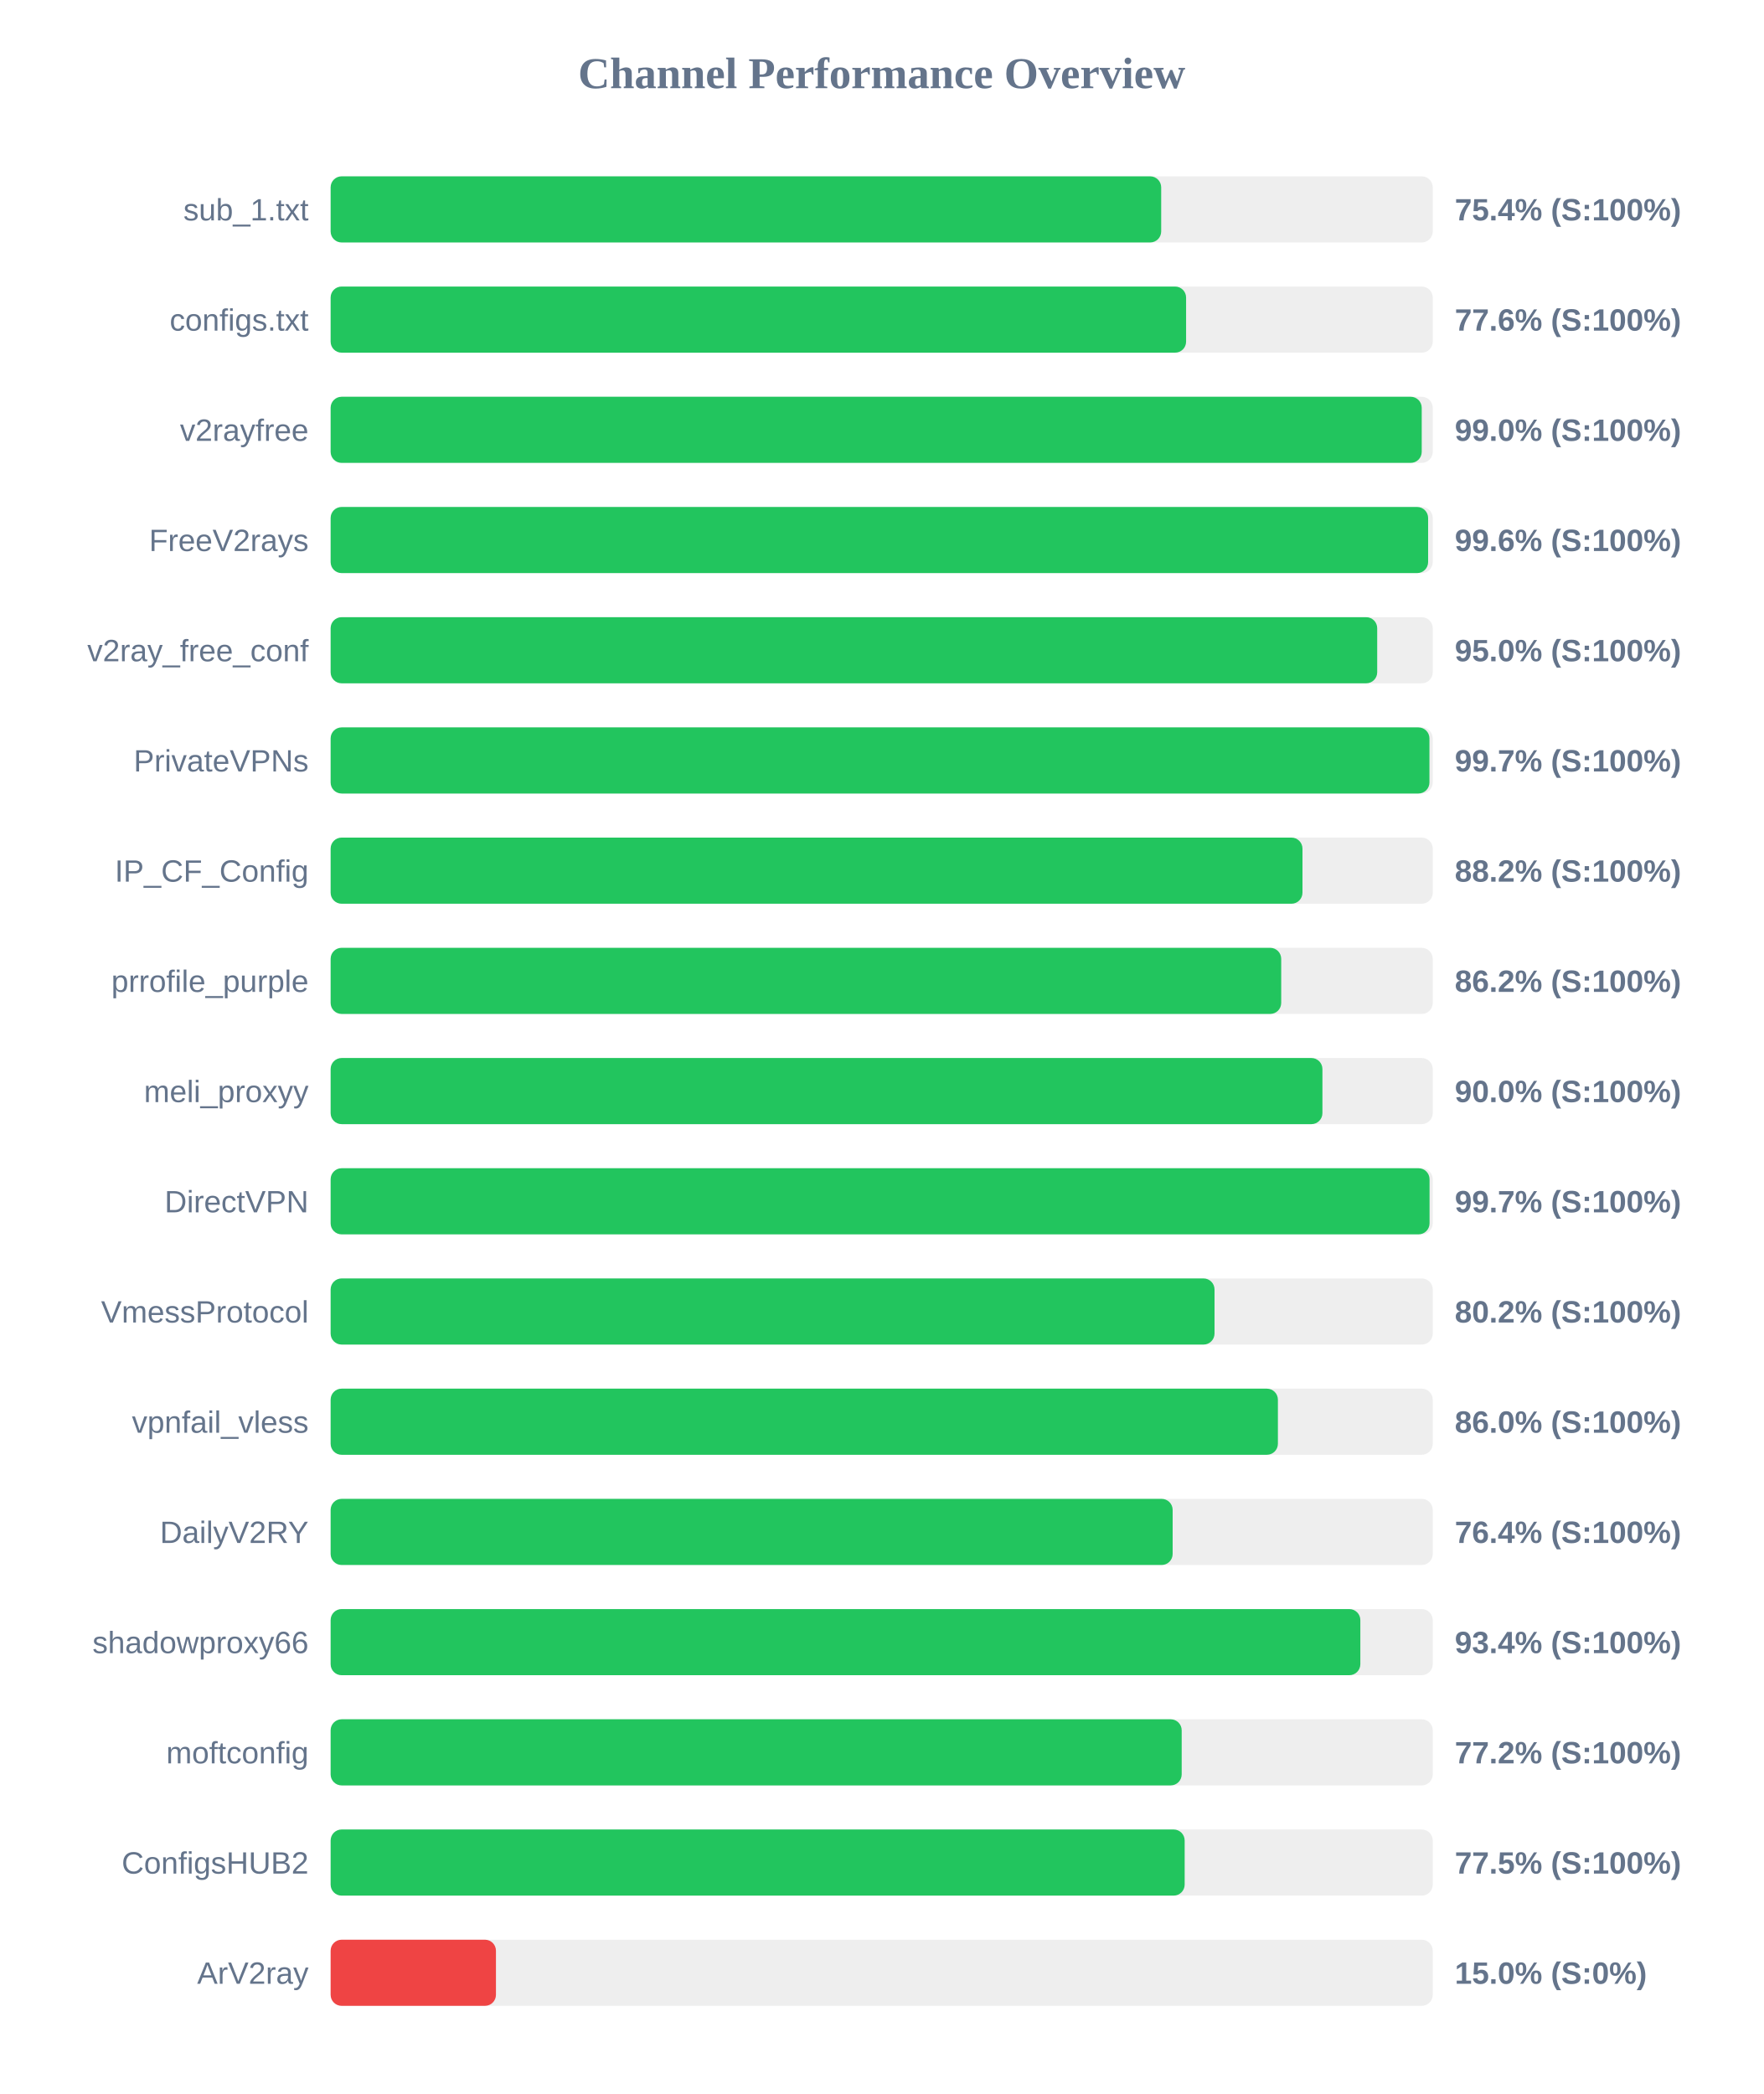
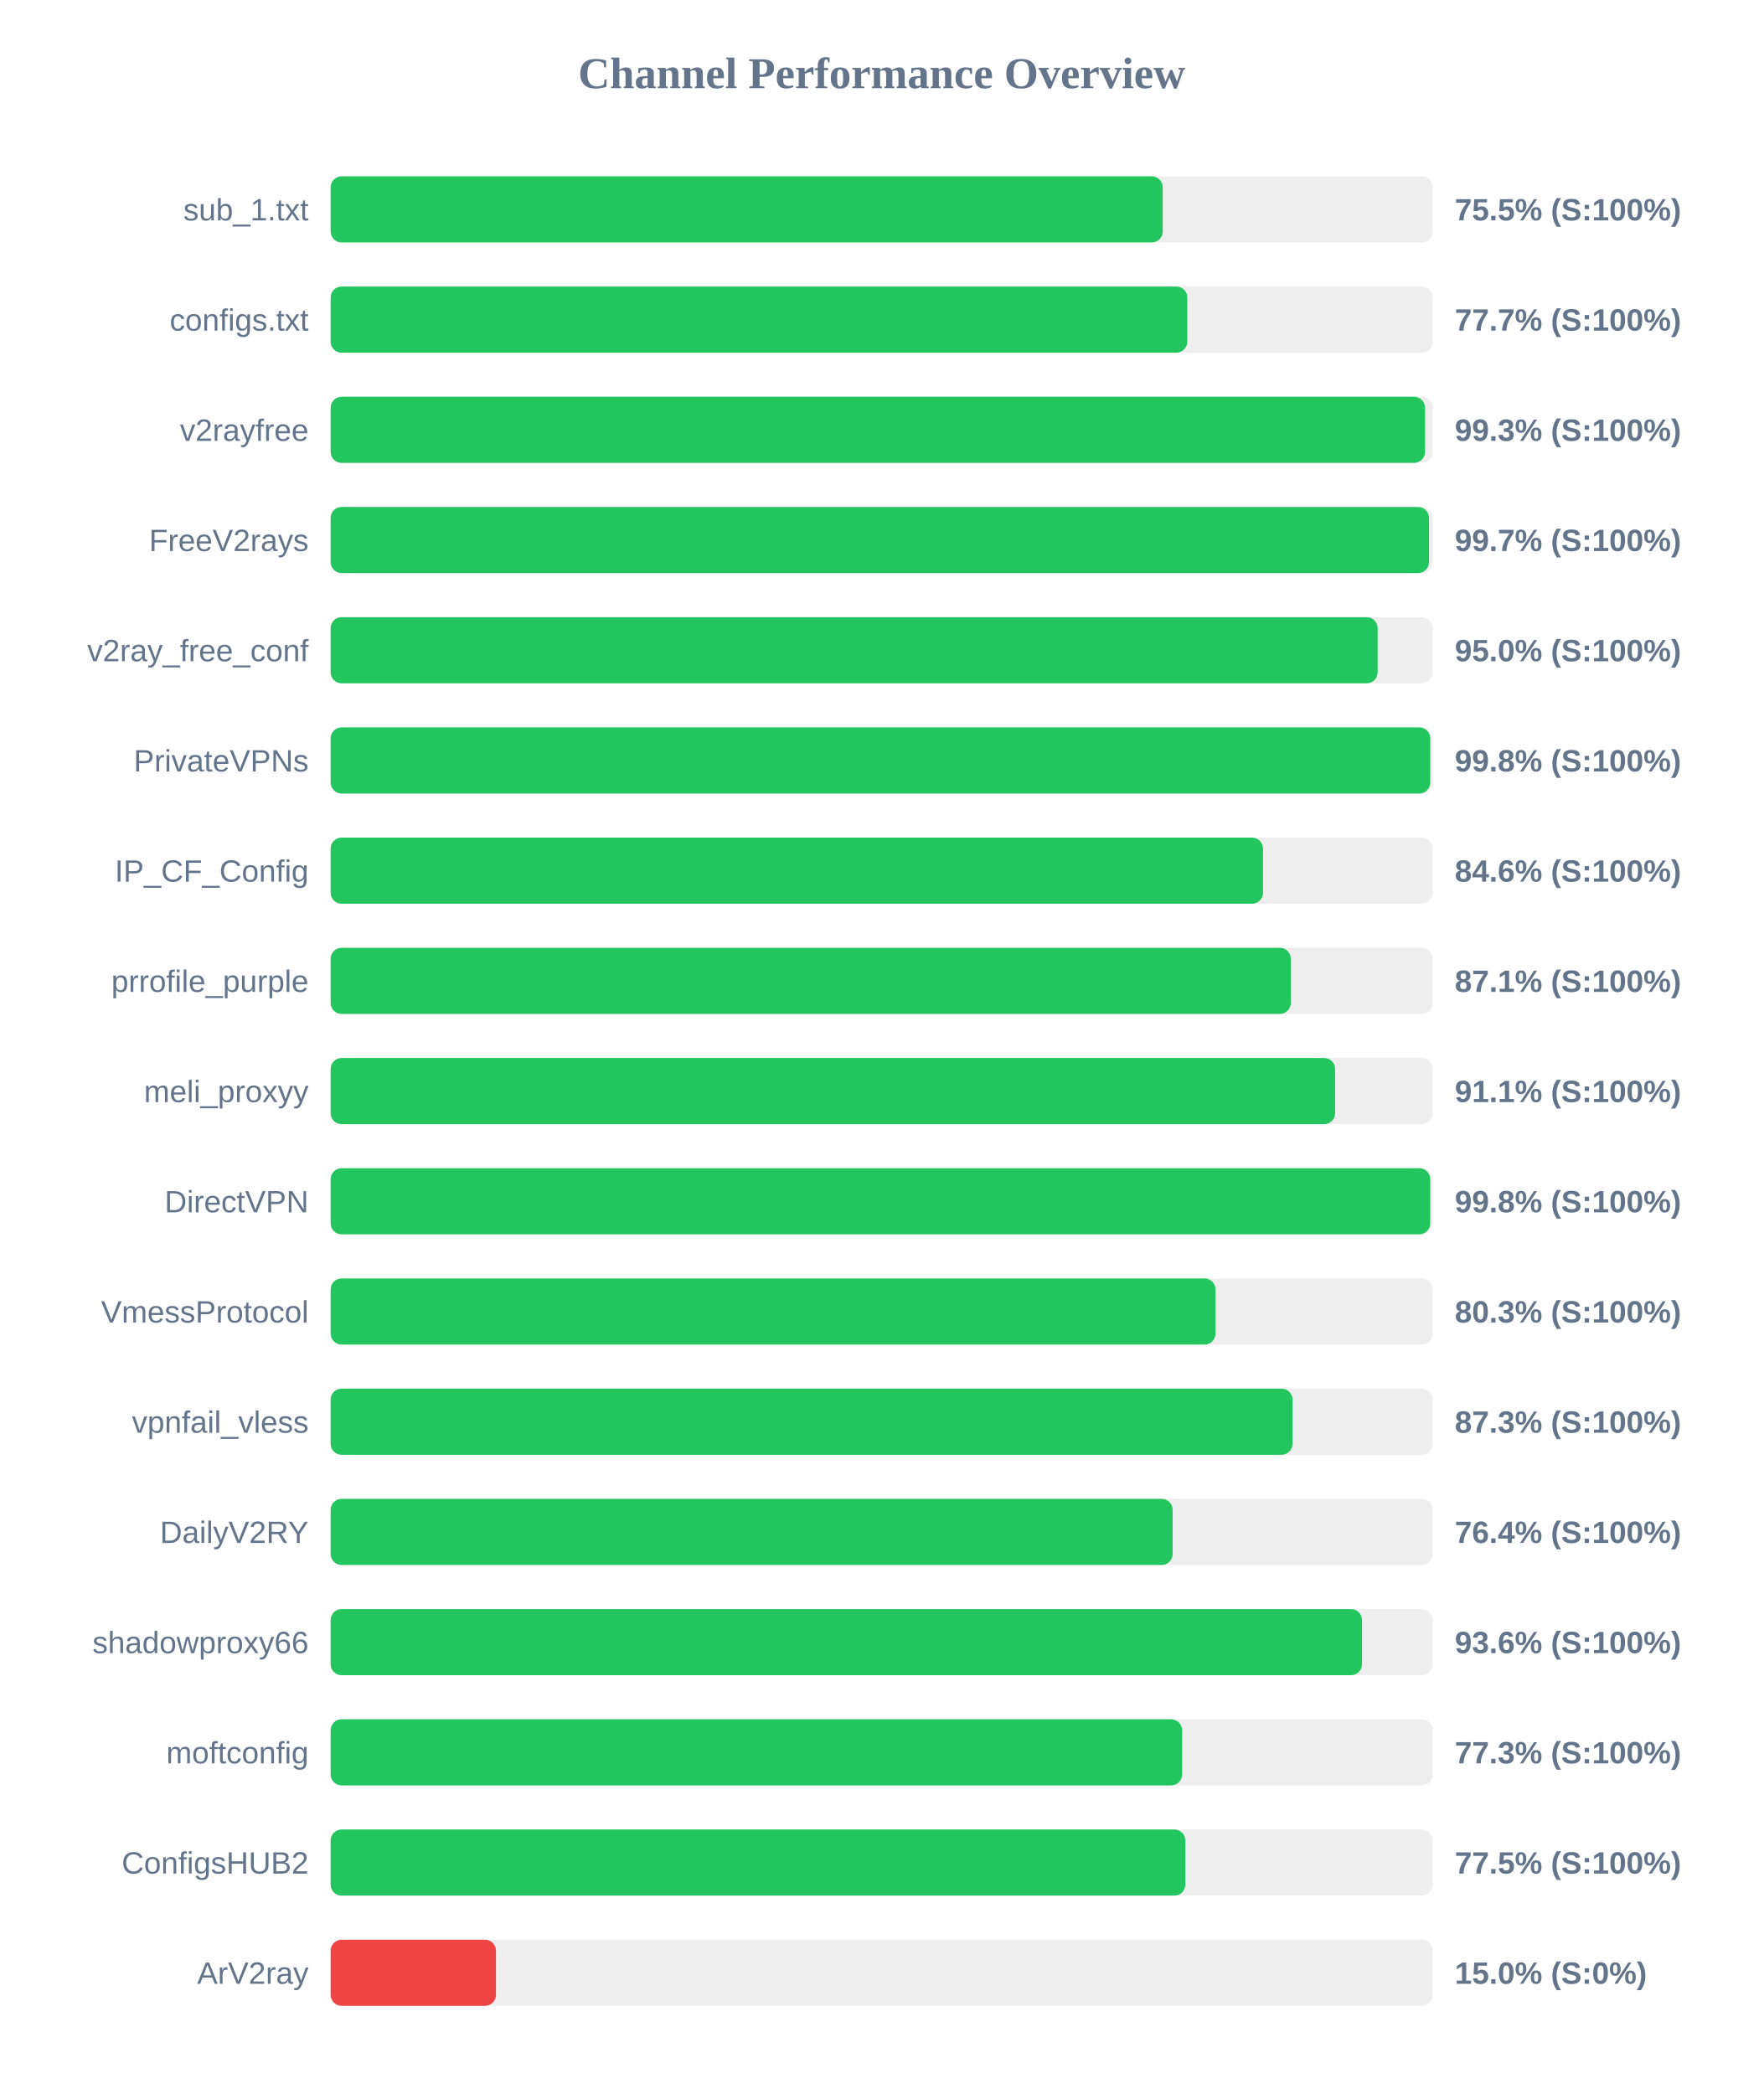
<svg xmlns="http://www.w3.org/2000/svg" width="800" height="950" version="1.1">
  <style>
        .row { font: 14px Arial; fill: #64748b; }
        .score { font: bold 14px Arial; fill: #64748b; }
    </style>
  <text x="400" y="40" text-anchor="middle" font-size="20px" font-weight="bold" fill="#64748b">Channel Performance Overview</text>
  <rect x="150" y="80" width="500" height="30" fill="#eee" rx="5" />
-   <rect x="150" y="80" width="376.8" height="30" fill="#22c55e" rx="5" />
+   <rect x="150" y="80" width="377.5" height="30" fill="#22c55e" rx="5" />
  <text x="140" y="100" text-anchor="end" class="row">sub_1.txt</text>
-   <text x="660" y="100" text-anchor="start" class="score">75.4% (S:100%)</text>
+   <text x="660" y="100" text-anchor="start" class="score">75.5% (S:100%)</text>
  <rect x="150" y="130" width="500" height="30" fill="#eee" rx="5" />
-   <rect x="150" y="130" width="388.1" height="30" fill="#22c55e" rx="5" />
+   <rect x="150" y="130" width="388.65" height="30" fill="#22c55e" rx="5" />
  <text x="140" y="150" text-anchor="end" class="row">configs.txt</text>
-   <text x="660" y="150" text-anchor="start" class="score">77.6% (S:100%)</text>
+   <text x="660" y="150" text-anchor="start" class="score">77.7% (S:100%)</text>
  <rect x="150" y="180" width="500" height="30" fill="#eee" rx="5" />
-   <rect x="150" y="180" width="495.0" height="30" fill="#22c55e" rx="5" />
+   <rect x="150" y="180" width="496.5" height="30" fill="#22c55e" rx="5" />
  <text x="140" y="200" text-anchor="end" class="row">v2rayfree</text>
-   <text x="660" y="200" text-anchor="start" class="score">99.0% (S:100%)</text>
+   <text x="660" y="200" text-anchor="start" class="score">99.3% (S:100%)</text>
  <rect x="150" y="230" width="500" height="30" fill="#eee" rx="5" />
-   <rect x="150" y="230" width="497.9" height="30" fill="#22c55e" rx="5" />
+   <rect x="150" y="230" width="498.3" height="30" fill="#22c55e" rx="5" />
  <text x="140" y="250" text-anchor="end" class="row">FreeV2rays</text>
-   <text x="660" y="250" text-anchor="start" class="score">99.6% (S:100%)</text>
+   <text x="660" y="250" text-anchor="start" class="score">99.7% (S:100%)</text>
  <rect x="150" y="280" width="500" height="30" fill="#eee" rx="5" />
-   <rect x="150" y="280" width="474.8" height="30" fill="#22c55e" rx="5" />
+   <rect x="150" y="280" width="475.0" height="30" fill="#22c55e" rx="5" />
  <text x="140" y="300" text-anchor="end" class="row">v2ray_free_conf</text>
  <text x="660" y="300" text-anchor="start" class="score">95.0% (S:100%)</text>
  <rect x="150" y="330" width="500" height="30" fill="#eee" rx="5" />
-   <rect x="150" y="330" width="498.5" height="30" fill="#22c55e" rx="5" />
+   <rect x="150" y="330" width="498.85" height="30" fill="#22c55e" rx="5" />
  <text x="140" y="350" text-anchor="end" class="row">PrivateVPNs</text>
-   <text x="660" y="350" text-anchor="start" class="score">99.7% (S:100%)</text>
+   <text x="660" y="350" text-anchor="start" class="score">99.8% (S:100%)</text>
  <rect x="150" y="380" width="500" height="30" fill="#eee" rx="5" />
-   <rect x="150" y="380" width="440.9" height="30" fill="#22c55e" rx="5" />
+   <rect x="150" y="380" width="423.0" height="30" fill="#22c55e" rx="5" />
  <text x="140" y="400" text-anchor="end" class="row">IP_CF_Config</text>
-   <text x="660" y="400" text-anchor="start" class="score">88.2% (S:100%)</text>
+   <text x="660" y="400" text-anchor="start" class="score">84.6% (S:100%)</text>
  <rect x="150" y="430" width="500" height="30" fill="#eee" rx="5" />
-   <rect x="150" y="430" width="431.25" height="30" fill="#22c55e" rx="5" />
+   <rect x="150" y="430" width="435.6" height="30" fill="#22c55e" rx="5" />
  <text x="140" y="450" text-anchor="end" class="row">prrofile_purple</text>
-   <text x="660" y="450" text-anchor="start" class="score">86.2% (S:100%)</text>
+   <text x="660" y="450" text-anchor="start" class="score">87.1% (S:100%)</text>
  <rect x="150" y="480" width="500" height="30" fill="#eee" rx="5" />
-   <rect x="150" y="480" width="449.95" height="30" fill="#22c55e" rx="5" />
+   <rect x="150" y="480" width="455.7" height="30" fill="#22c55e" rx="5" />
  <text x="140" y="500" text-anchor="end" class="row">meli_proxyy</text>
-   <text x="660" y="500" text-anchor="start" class="score">90.0% (S:100%)</text>
+   <text x="660" y="500" text-anchor="start" class="score">91.1% (S:100%)</text>
  <rect x="150" y="530" width="500" height="30" fill="#eee" rx="5" />
-   <rect x="150" y="530" width="498.55" height="30" fill="#22c55e" rx="5" />
+   <rect x="150" y="530" width="498.85" height="30" fill="#22c55e" rx="5" />
  <text x="140" y="550" text-anchor="end" class="row">DirectVPN</text>
-   <text x="660" y="550" text-anchor="start" class="score">99.7% (S:100%)</text>
+   <text x="660" y="550" text-anchor="start" class="score">99.8% (S:100%)</text>
  <rect x="150" y="580" width="500" height="30" fill="#eee" rx="5" />
-   <rect x="150" y="580" width="401.0" height="30" fill="#22c55e" rx="5" />
+   <rect x="150" y="580" width="401.45" height="30" fill="#22c55e" rx="5" />
  <text x="140" y="600" text-anchor="end" class="row">VmessProtocol</text>
-   <text x="660" y="600" text-anchor="start" class="score">80.2% (S:100%)</text>
+   <text x="660" y="600" text-anchor="start" class="score">80.3% (S:100%)</text>
  <rect x="150" y="630" width="500" height="30" fill="#eee" rx="5" />
-   <rect x="150" y="630" width="429.75" height="30" fill="#22c55e" rx="5" />
+   <rect x="150" y="630" width="436.4" height="30" fill="#22c55e" rx="5" />
  <text x="140" y="650" text-anchor="end" class="row">vpnfail_vless</text>
-   <text x="660" y="650" text-anchor="start" class="score">86.0% (S:100%)</text>
+   <text x="660" y="650" text-anchor="start" class="score">87.3% (S:100%)</text>
  <rect x="150" y="680" width="500" height="30" fill="#eee" rx="5" />
  <rect x="150" y="680" width="382.0" height="30" fill="#22c55e" rx="5" />
  <text x="140" y="700" text-anchor="end" class="row">DailyV2RY</text>
  <text x="660" y="700" text-anchor="start" class="score">76.4% (S:100%)</text>
  <rect x="150" y="730" width="500" height="30" fill="#eee" rx="5" />
-   <rect x="150" y="730" width="467.15" height="30" fill="#22c55e" rx="5" />
+   <rect x="150" y="730" width="467.9" height="30" fill="#22c55e" rx="5" />
  <text x="140" y="750" text-anchor="end" class="row">shadowproxy66</text>
-   <text x="660" y="750" text-anchor="start" class="score">93.4% (S:100%)</text>
+   <text x="660" y="750" text-anchor="start" class="score">93.6% (S:100%)</text>
  <rect x="150" y="780" width="500" height="30" fill="#eee" rx="5" />
-   <rect x="150" y="780" width="386.1" height="30" fill="#22c55e" rx="5" />
+   <rect x="150" y="780" width="386.3" height="30" fill="#22c55e" rx="5" />
  <text x="140" y="800" text-anchor="end" class="row">moftconfig</text>
-   <text x="660" y="800" text-anchor="start" class="score">77.2% (S:100%)</text>
+   <text x="660" y="800" text-anchor="start" class="score">77.3% (S:100%)</text>
  <rect x="150" y="830" width="500" height="30" fill="#eee" rx="5" />
-   <rect x="150" y="830" width="387.45" height="30" fill="#22c55e" rx="5" />
+   <rect x="150" y="830" width="387.75" height="30" fill="#22c55e" rx="5" />
  <text x="140" y="850" text-anchor="end" class="row">ConfigsHUB2</text>
  <text x="660" y="850" text-anchor="start" class="score">77.5% (S:100%)</text>
  <rect x="150" y="880" width="500" height="30" fill="#eee" rx="5" />
  <rect x="150" y="880" width="75.0" height="30" fill="#ef4444" rx="5" />
  <text x="140" y="900" text-anchor="end" class="row">ArV2ray</text>
  <text x="660" y="900" text-anchor="start" class="score">15.0% (S:0%)</text>
</svg>
